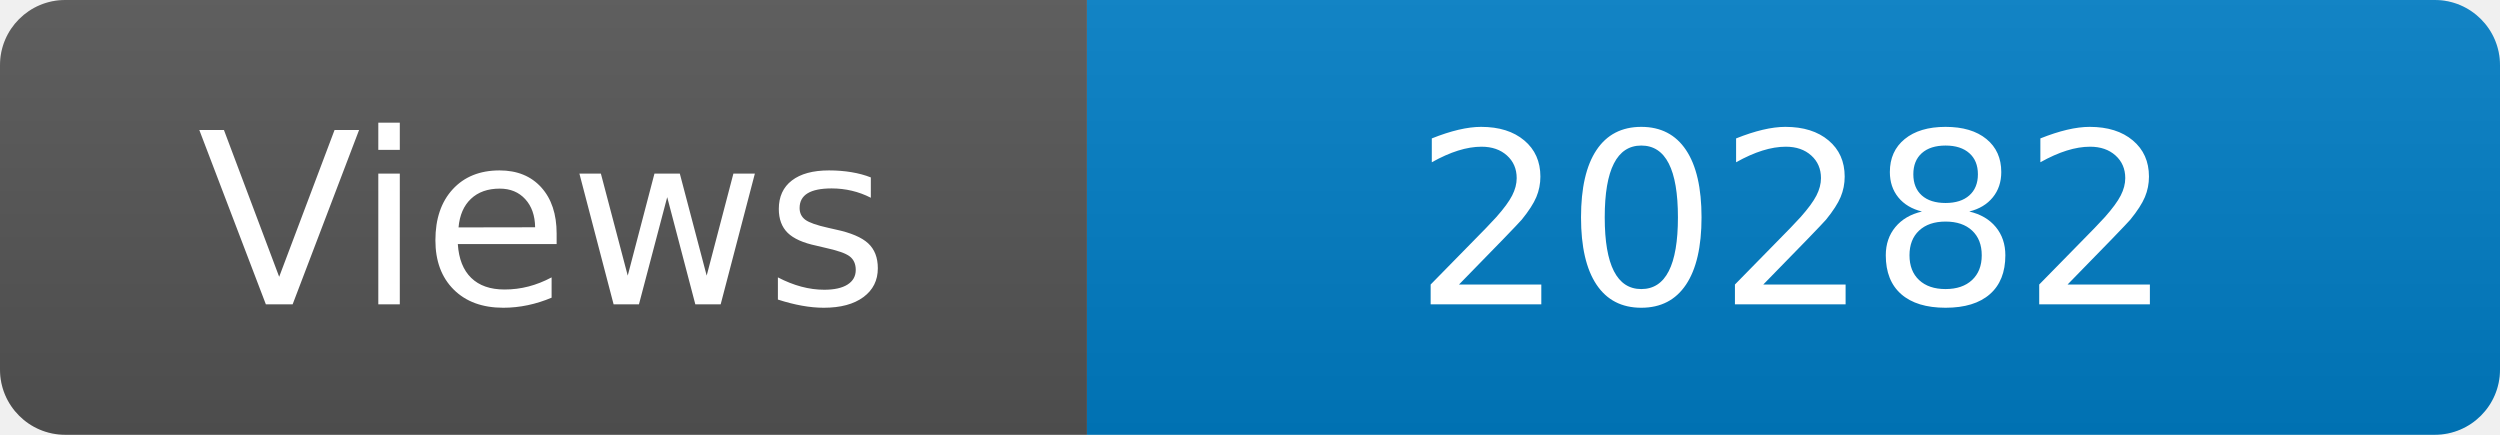
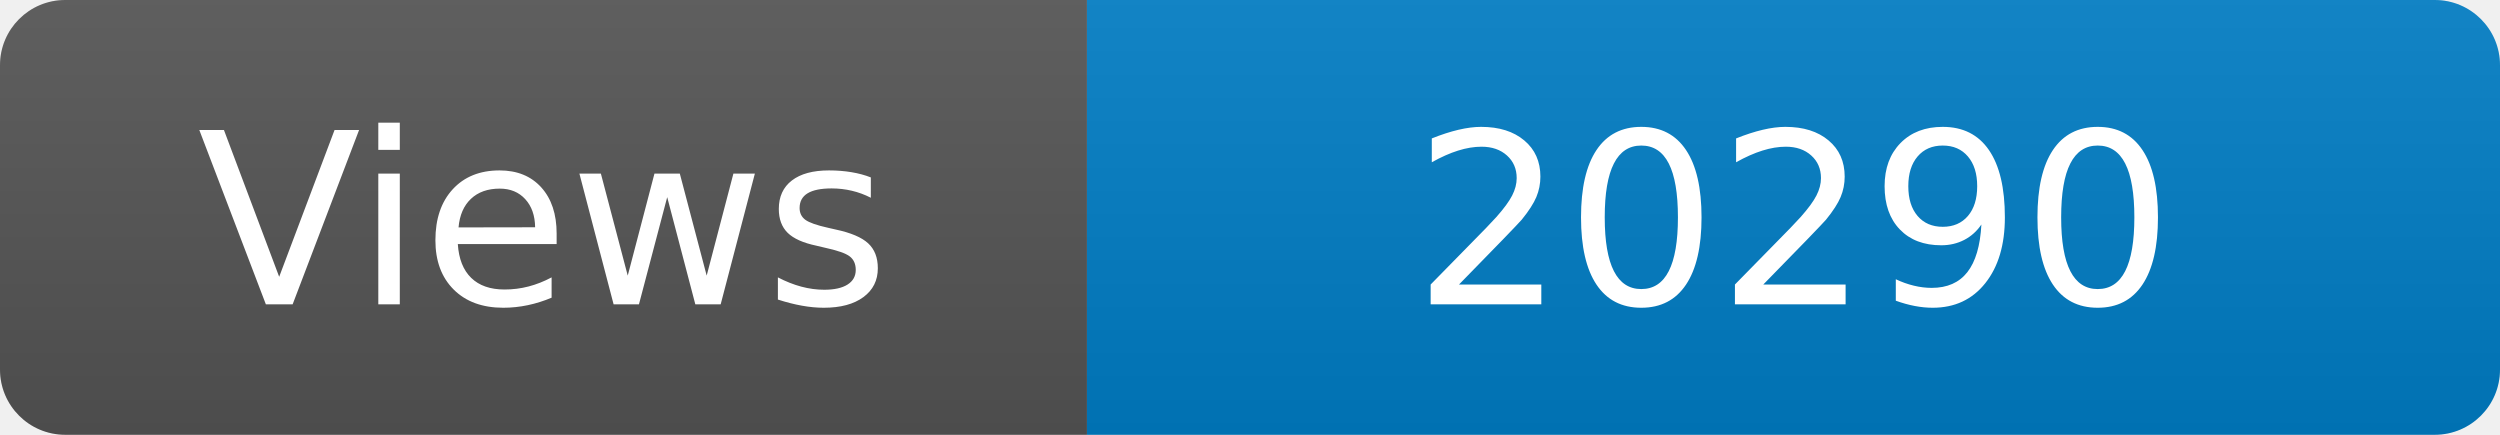
<svg xmlns="http://www.w3.org/2000/svg" width="115" height="20" role="img" aria-label="Maintained?: yes">
  <linearGradient id="s" x2="0" y2="100%">
    <stop offset="0" stop-color="#bbb" stop-opacity=".1" />
    <stop offset="1" stop-opacity=".1" />
  </linearGradient>
  <clipPath id="r">
    <rect width="115" height="20" rx="3" fill="#fff" />
  </clipPath>
  <g clip-path="url(#r)">
    <rect width="50" height="20" fill="#555" />
    <rect x="50" width="160" height="20" fill="#007ec6" />
    <rect width="115" height="20" fill="url(#s)" />
  </g>
  <g fill="#fff" text-anchor="middle" font-family="Verdana,Geneva,DejaVu Sans,sans-serif" font-size="110">
    <text x="250" y="140" transform="scale(.1)" fill="#fff">Views</text>
-     <text x="825" y="140" transform="scale(.1)" fill="#fff">20282</text>
+     <text x="825" y="140" transform="scale(.1)" fill="#fff">20290</text>
  </g>
</svg>
